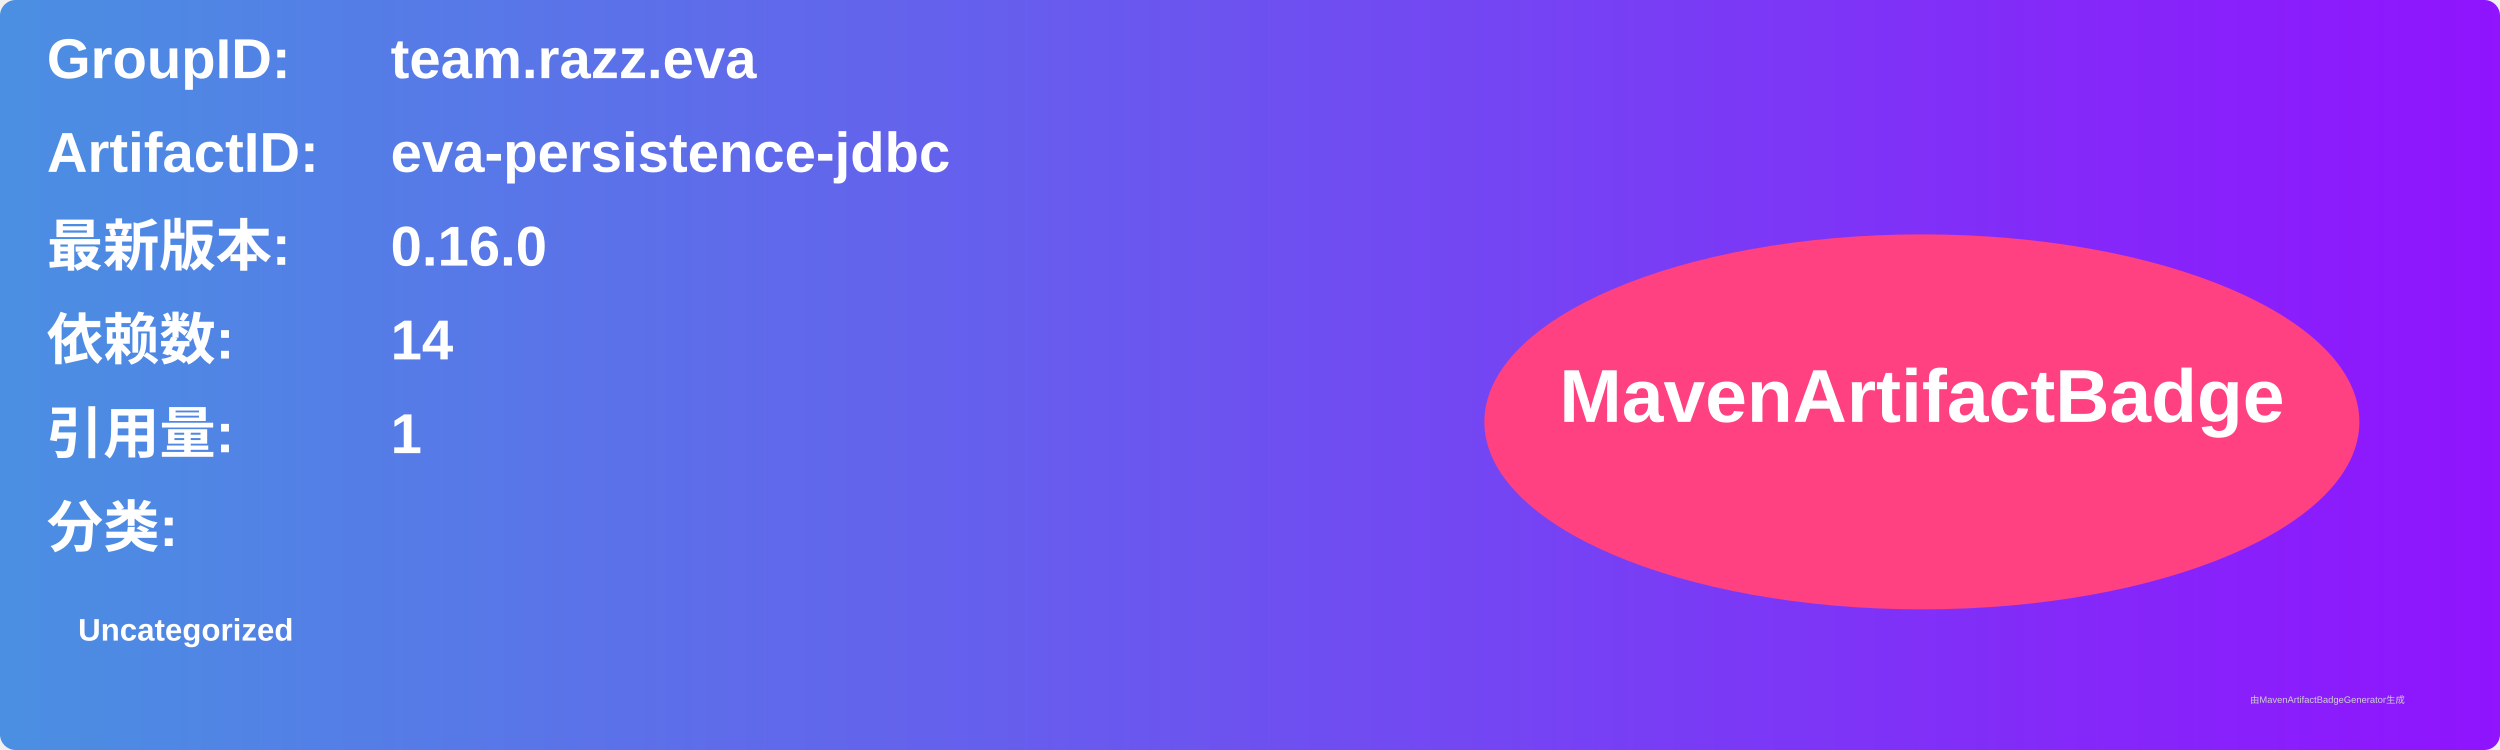
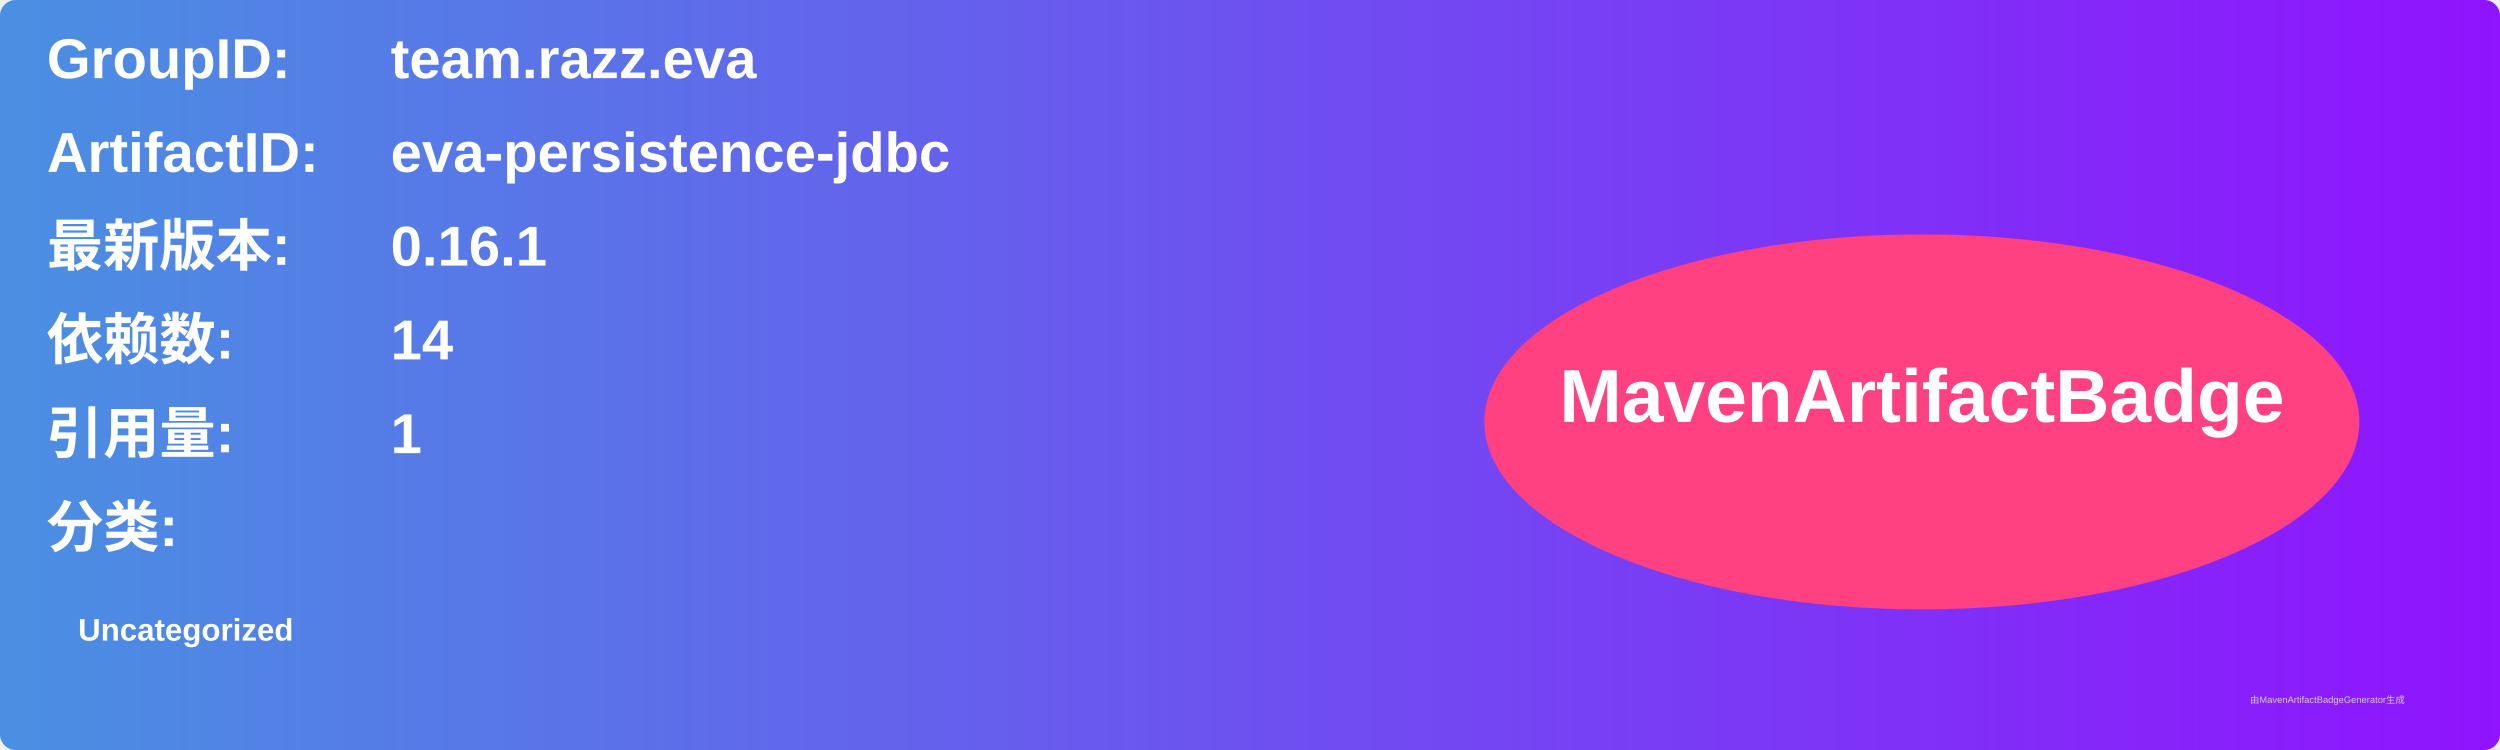
<svg xmlns="http://www.w3.org/2000/svg" width="800" height="240" viewBox="0 0 800 240">
  <linearGradient id="grad" x1="0%" y1="0%" x2="100%" y2="0%">
    <stop offset="0%" stop-color="#4a90e2" />
    <stop offset="100%" stop-color="#9013fe" />
  </linearGradient>
  <rect width="100%" height="100%" rx="5" ry="5" fill="url(#grad)" />
  <g transform="translate(15, 15)">
    <text x="0" y="10" font-family="Arial" font-size="18" fill="white" font-weight="bold" width="260">GroupID:</text>
    <text x="110" y="10" font-family="Arial" font-size="18" fill="white" font-weight="bold" width="460">team.razz.eva</text>
    <text x="0" y="40" font-family="Arial" font-size="18" fill="white" font-weight="bold" width="260">ArtifactID:</text>
    <text x="110" y="40" font-family="Arial" font-size="18" fill="white" font-weight="bold" width="460">eva-persistence-jdbc</text>
    <text x="0" y="70" font-family="Arial" font-size="18" fill="white" font-weight="bold">最新版本:</text>
    <text x="110" y="70" font-family="Arial" font-size="18" fill="white" font-weight="bold">
-       <tspan font-weight="bold">0.16.0</tspan>
+       <tspan font-weight="bold">0.16.1</tspan>
    </text>
    <text x="0" y="100" font-family="Arial" font-size="18" fill="white" font-weight="bold">依赖数: </text>
    <text x="110" y="100" font-family="Arial" font-size="18" fill="white">
      <tspan font-weight="bold">14</tspan>
    </text>
    <text x="0" y="130" font-family="Arial" font-size="18" fill="white" font-weight="bold">引用量: </text>
    <text x="110" y="130" font-family="Arial" font-size="18" fill="white">
      <tspan font-weight="bold">1</tspan>
    </text>
    <text x="0" y="160" font-family="Arial" font-size="18" fill="white" font-weight="bold">分类:</text>
    <text x="10" y="190" font-family="Arial" font-size="10" fill="white">
      <tspan font-weight="bold">Uncategorized</tspan>
    </text>
    <ellipse cx="600" cy="120" rx="140" ry="60" fill="#ff4081" />
    <text x="600" y="120" text-anchor="middle" font-family="Arial" font-size="24" fill="white" font-weight="bold">MavenArtifactBadge</text>
  </g>
  <text x="720" y="225" font-family="Arial" font-size="3" fill="#d0d0d0">由MavenArtifactBadgeGenerator生成</text>
</svg>
